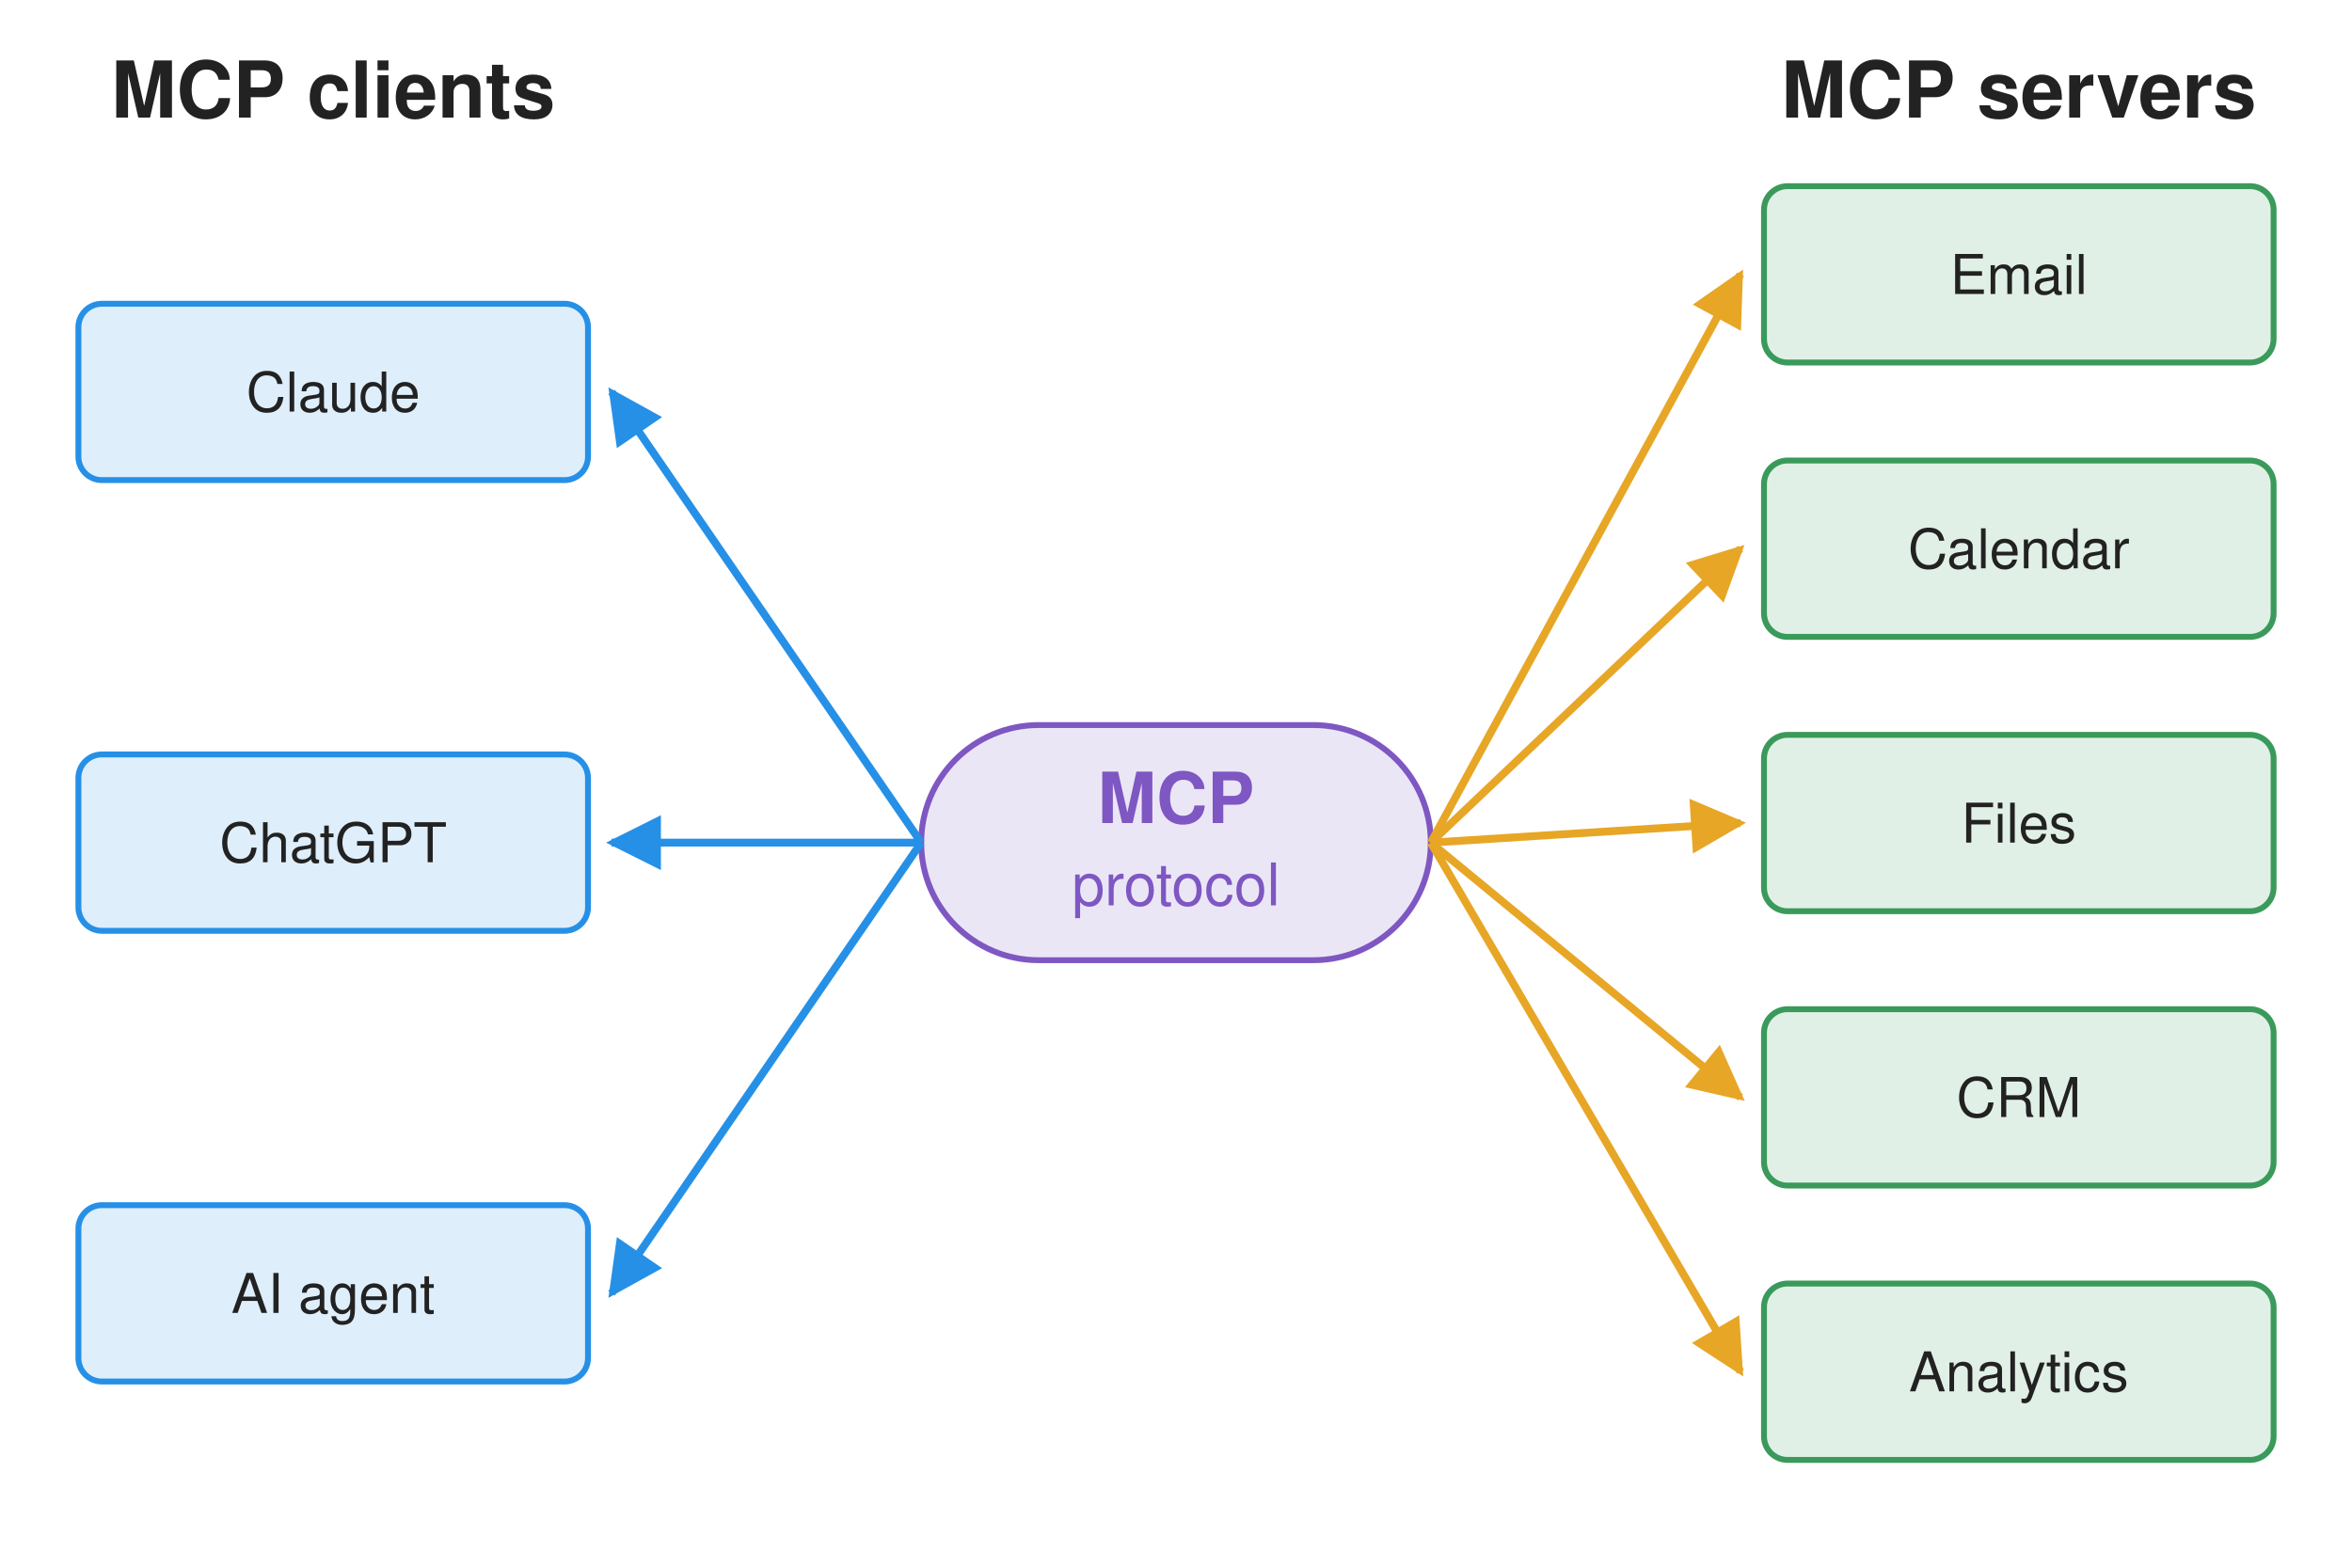
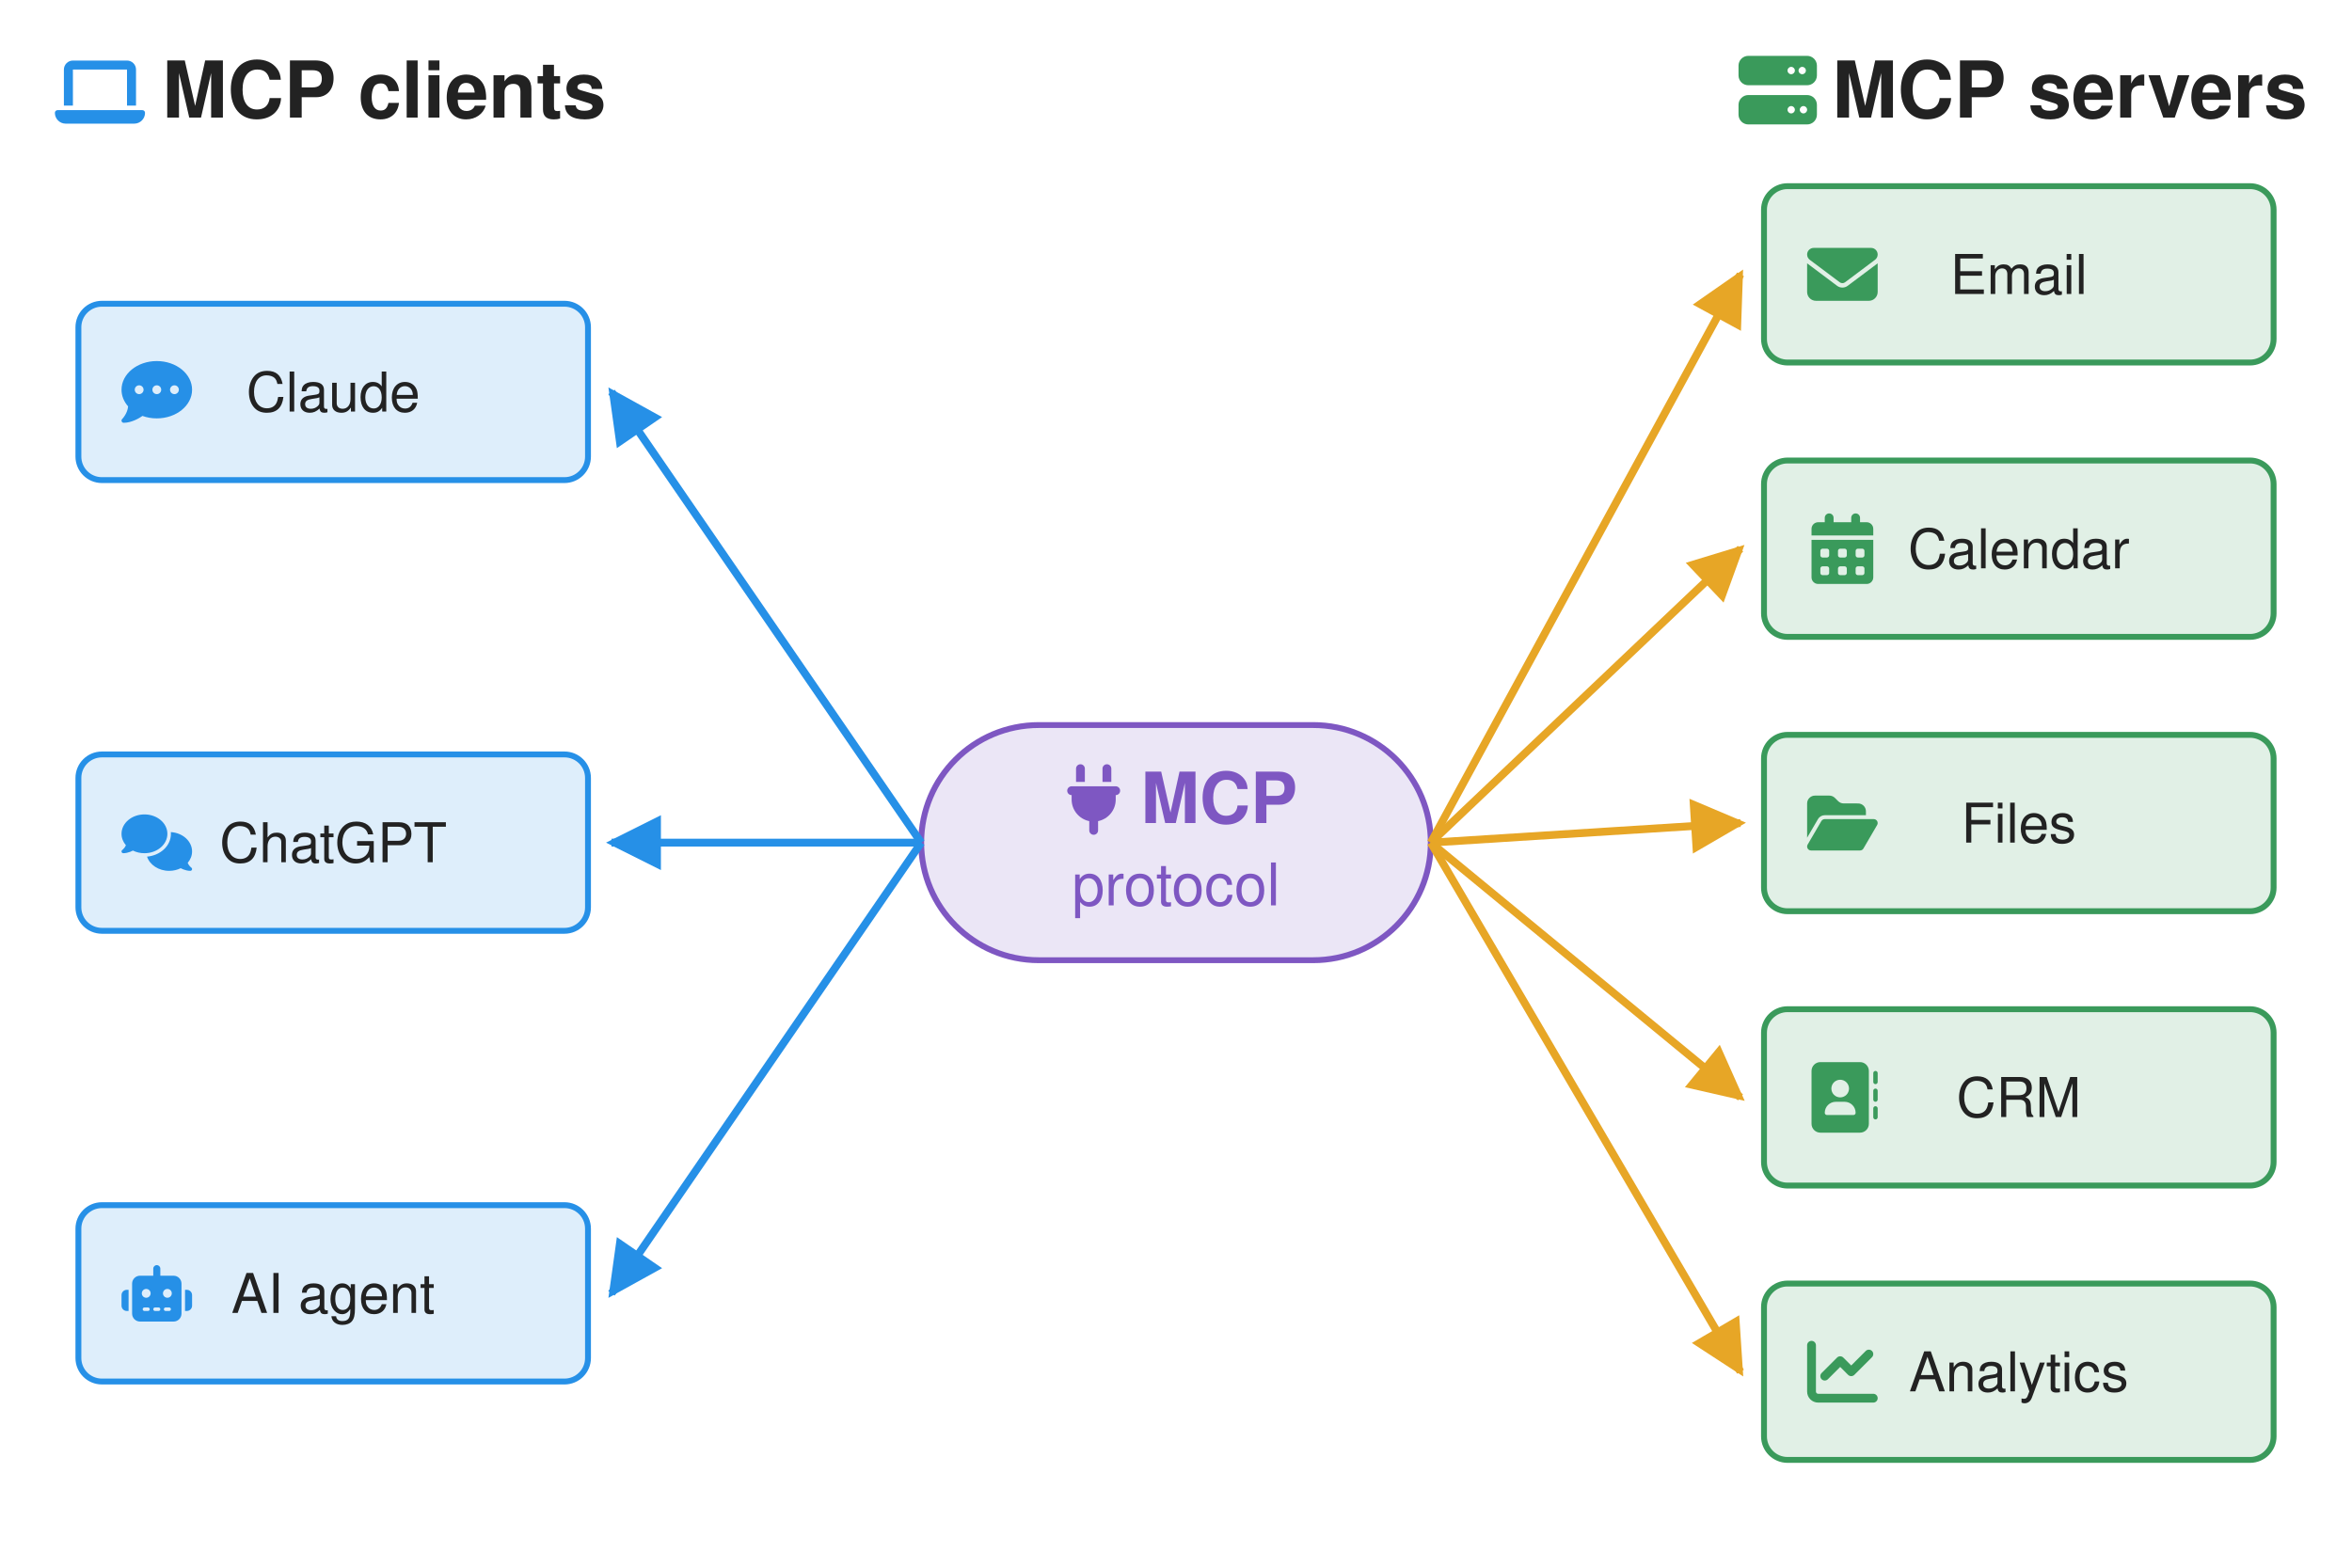
<svg xmlns="http://www.w3.org/2000/svg" viewBox="0 0 1200 800" font-family="Signika Negative, Helvetica, Arial, sans-serif" text-anchor="middle" font-size="28" fill="#222">
  <defs>
    <marker id="ab" viewBox="0 0 10 10" refX="9" refY="5" markerWidth="7" markerHeight="7" orient="auto-start-reverse">
      <path d="M0,0 L10,5 L0,10 z" fill="#2690e7" />
    </marker>
    <marker id="ao" viewBox="0 0 10 10" refX="9" refY="5" markerWidth="7" markerHeight="7" orient="auto-start-reverse">
      <path d="M0,0 L10,5 L0,10 z" fill="#e7a626" />
    </marker>
  </defs>
-   <text x="170" y="60" font-size="40" font-weight="600">MCP clients</text>
-   <text x="1030" y="60" font-size="40" font-weight="600">MCP servers</text>
+   <text x="196" y="60" font-size="40" font-weight="600">MCP clients</text>
+   <text x="1056" y="60" font-size="40" font-weight="600">MCP servers</text>
  <rect x="470" y="370" width="260" height="120" rx="60" fill="#7e57c2" fill-opacity="0.15" stroke="#7e57c2" stroke-width="3" />
-   <text x="600" y="420" font-size="36" font-weight="600" fill="#7e57c2">MCP</text>
+   <text x="622" y="420" font-size="36" font-weight="600" fill="#7e57c2">MCP</text>
  <text x="600" y="462" font-size="30" fill="#7e57c2">protocol</text>
  <line x1="470" y1="430" x2="312" y2="200" stroke="#2690e7" stroke-width="4" marker-end="url(#ab)" />
  <rect x="40" y="155" width="260" height="90" rx="12" fill="#2690e7" fill-opacity="0.15" stroke="#2690e7" stroke-width="3" />
  <text x="170" y="210">Claude</text>
  <line x1="470" y1="430" x2="312" y2="430" stroke="#2690e7" stroke-width="4" marker-end="url(#ab)" />
  <rect x="40" y="385" width="260" height="90" rx="12" fill="#2690e7" fill-opacity="0.15" stroke="#2690e7" stroke-width="3" />
  <text x="170" y="440">ChatGPT</text>
  <line x1="470" y1="430" x2="312" y2="660" stroke="#2690e7" stroke-width="4" marker-end="url(#ab)" />
  <rect x="40" y="615" width="260" height="90" rx="12" fill="#2690e7" fill-opacity="0.15" stroke="#2690e7" stroke-width="3" />
  <text x="170" y="670">AI agent</text>
  <line x1="730" y1="430" x2="888" y2="140" stroke="#e7a626" stroke-width="4" marker-end="url(#ao)" />
  <rect x="900" y="95" width="260" height="90" rx="12" fill="#3a9a5b" fill-opacity="0.15" stroke="#3a9a5b" stroke-width="3" />
  <text x="1030" y="150">Email</text>
  <line x1="730" y1="430" x2="888" y2="280" stroke="#e7a626" stroke-width="4" marker-end="url(#ao)" />
  <rect x="900" y="235" width="260" height="90" rx="12" fill="#3a9a5b" fill-opacity="0.15" stroke="#3a9a5b" stroke-width="3" />
  <text x="1030" y="290">Calendar</text>
  <line x1="730" y1="430" x2="888" y2="420" stroke="#e7a626" stroke-width="4" marker-end="url(#ao)" />
  <rect x="900" y="375" width="260" height="90" rx="12" fill="#3a9a5b" fill-opacity="0.15" stroke="#3a9a5b" stroke-width="3" />
  <text x="1030" y="430">Files</text>
  <line x1="730" y1="430" x2="888" y2="560" stroke="#e7a626" stroke-width="4" marker-end="url(#ao)" />
  <rect x="900" y="515" width="260" height="90" rx="12" fill="#3a9a5b" fill-opacity="0.15" stroke="#3a9a5b" stroke-width="3" />
  <text x="1030" y="570">CRM</text>
  <line x1="730" y1="430" x2="888" y2="700" stroke="#e7a626" stroke-width="4" marker-end="url(#ao)" />
  <rect x="900" y="655" width="260" height="90" rx="12" fill="#3a9a5b" fill-opacity="0.15" stroke="#3a9a5b" stroke-width="3" />
  <text x="1030" y="710">Analytics</text>
+   <svg x="28" y="24" width="46" height="46" viewBox="0 0 640 512">
+     <path fill="#2690e7" d="M128 32C92.7 32 64 60.7 64 96l0 256 64 0 0-256 384 0 0 256 64 0 0-256c0-35.3-28.7-64-64-64L128 32zM19.2 384C8.6 384 0 392.6 0 403.2C0 445.6 34.4 480 76.8 480l486.4 0c42.4 0 76.8-34.4 76.8-76.8c0-10.6-8.6-19.2-19.2-19.2L19.2 384z" />
+   </svg>
+   <svg x="887" y="26" width="40" height="40" viewBox="0 0 512 512">
+     <path fill="#3a9a5b" d="M64 32C28.7 32 0 60.7 0 96l0 64c0 35.3 28.7 64 64 64l384 0c35.3 0 64-28.7 64-64l0-64c0-35.3-28.7-64-64-64L64 32zm280 72a24 24 0 1 1 0 48 24 24 0 1 1 0-48zm48 24a24 24 0 1 1 48 0 24 24 0 1 1 -48 0zM64 288c-35.3 0-64 28.7-64 64l0 64c0 35.3 28.7 64 64 64l384 0c35.3 0 64-28.7 64-64l0-64c0-35.3-28.7-64-64-64L64 288zm280 72a24 24 0 1 1 0 48 24 24 0 1 1 0-48zm56 24a24 24 0 1 1 48 0 24 24 0 1 1 -48 0z" />
+   </svg>
+   <svg x="540" y="390" width="36" height="36" viewBox="0 0 384 512">
+     <path fill="#7e57c2" d="M96 0C78.3 0 64 14.3 64 32l0 96 64 0 0-96c0-17.7-14.3-32-32-32zM288 0c-17.7 0-32 14.3-32 32l0 96 64 0 0-96c0-17.7-14.3-32-32-32zM32 160c-17.7 0-32 14.3-32 32s14.3 32 32 32l0 32c0 77.4 55 142 128 156.8l0 67.2c0 17.7 14.3 32 32 32s32-14.3 32-32l0-67.2C297 398 352 333.4 352 256l0-32c17.7 0 32-14.3 32-32s-14.3-32-32-32L32 160z" />
+   </svg>
+   <svg x="62" y="182" width="36" height="36" viewBox="0 0 512 512">
+     <path fill="#2690e7" d="M256 448c141.4 0 256-93.1 256-208S397.4 32 256 32S0 125.1 0 240c0 45.1 17.7 86.8 47.7 120.9c-1.9 24.5-11.4 46.3-21.4 62.9c-5.5 9.2-11.1 16.6-15.2 21.6c-2.1 2.5-3.7 4.4-4.9 5.7c-.6 .6-1 1.1-1.3 1.4l-.3 .3c0 0 0 0 0 0c0 0 0 0 0 0s0 0 0 0s0 0 0 0c-4.6 4.6-5.9 11.4-3.4 17.4c2.5 6 8.3 9.9 14.8 9.9c28.7 0 57.6-8.9 81.6-19.3c22.9-10 42.4-21.9 54.3-30.6c31.8 11.5 67 17.9 104.1 17.9zM128 208a32 32 0 1 1 0 64 32 32 0 1 1 0-64zm128 0a32 32 0 1 1 0 64 32 32 0 1 1 0-64zm96 32a32 32 0 1 1 64 0 32 32 0 1 1 -64 0z" />
+   </svg>
+   <svg x="62" y="412" width="36" height="36" viewBox="0 0 640 512">
+     <path fill="#2690e7" d="M208 352c114.9 0 208-78.8 208-176S322.9 0 208 0S0 78.8 0 176c0 38.6 14.7 74.3 39.6 103.4c-3.5 9.4-8.7 17.7-14.2 24.7c-4.8 6.2-9.7 11-13.3 14.3c-1.8 1.6-3.3 2.9-4.3 3.7c-.5 .4-.9 .7-1.1 .8l-.2 .2s0 0 0 0s0 0 0 0C1 327.2-1.4 334.4 .8 340.9S9.1 352 16 352c21.8 0 43.8-5.6 62.1-12.5c9.2-3.5 17.8-7.4 25.2-11.4C134.1 343.3 169.8 352 208 352zM448 176c0 112.3-99.1 196.9-216.5 207C255.8 457.4 336.4 512 432 512c38.2 0 73.9-8.7 104.7-23.9c7.5 4 16 7.9 25.2 11.4c18.3 6.9 40.3 12.5 62.1 12.5c6.9 0 13.1-4.5 15.2-11.1c2.1-6.6-.2-13.8-5.8-17.9c0 0 0 0 0 0s0 0 0 0l-.2-.2c-.2-.2-.6-.4-1.1-.8c-1-.8-2.5-2-4.3-3.7c-3.6-3.3-8.5-8.1-13.3-14.3c-5.5-7-10.7-15.4-14.2-24.7c24.9-29 39.6-64.7 39.6-103.4c0-92.8-84.9-168.9-192.6-175.5c.4 5.1 .6 10.3 .6 15.5z" />
+   </svg>
+   <svg x="62" y="642" width="36" height="36" viewBox="0 0 640 512">
+     <path fill="#2690e7" d="M320 0c17.7 0 32 14.3 32 32l0 64 120 0c39.8 0 72 32.2 72 72l0 272c0 39.8-32.2 72-72 72l-304 0c-39.8 0-72-32.2-72-72l0-272c0-39.8 32.2-72 72-72l120 0 0-64c0-17.7 14.3-32 32-32zM208 384c-8.8 0-16 7.2-16 16s7.2 16 16 16l32 0c8.8 0 16-7.2 16-16s-7.2-16-16-16l-32 0zm96 0c-8.8 0-16 7.2-16 16s7.2 16 16 16l32 0c8.8 0 16-7.2 16-16s-7.2-16-16-16l-32 0zm96 0c-8.8 0-16 7.2-16 16s7.2 16 16 16l32 0c8.8 0 16-7.2 16-16s-7.2-16-16-16l-32 0zM264 256a40 40 0 1 0 -80 0 40 40 0 1 0 80 0zm152 40a40 40 0 1 0 0-80 40 40 0 1 0 0 80zM48 224l16 0 0 192-16 0c-26.5 0-48-21.5-48-48l0-96c0-26.5 21.5-48 48-48zm544 0c26.5 0 48 21.5 48 48l0 96c0 26.5-21.5 48-48 48l-16 0 0-192 16 0z" />
+   </svg>
+   <svg x="922" y="122" width="36" height="36" viewBox="0 0 512 512">
+     <path fill="#3a9a5b" d="M48 64C21.5 64 0 85.5 0 112c0 15.1 7.1 29.3 19.2 38.4L236.8 313.6c11.4 8.5 27 8.5 38.4 0L492.8 150.4c12.1-9.1 19.2-23.3 19.2-38.4c0-26.5-21.5-48-48-48L48 64zM0 176L0 384c0 35.3 28.7 64 64 64l384 0c35.3 0 64-28.7 64-64l0-208L294.4 339.2c-22.8 17.1-54 17.1-76.8 0L0 176z" />
+   </svg>
+   <svg x="922" y="262" width="36" height="36" viewBox="0 0 448 512">
+     <path fill="#3a9a5b" d="M128 0c17.7 0 32 14.3 32 32l0 32 128 0 0-32c0-17.7 14.3-32 32-32s32 14.3 32 32l0 32 48 0c26.5 0 48 21.5 48 48l0 48L0 160l0-48C0 85.5 21.5 64 48 64l48 0 0-32c0-17.7 14.3-32 32-32zM0 192l448 0 0 272c0 26.5-21.5 48-48 48L48 512c-26.5 0-48-21.5-48-48L0 192zm64 80l0 32c0 8.8 7.2 16 16 16l32 0c8.8 0 16-7.2 16-16l0-32c0-8.8-7.2-16-16-16l-32 0c-8.8 0-16 7.2-16 16zm128 0l0 32c0 8.8 7.2 16 16 16l32 0c8.8 0 16-7.2 16-16l0-32c0-8.8-7.2-16-16-16l-32 0c-8.8 0-16 7.2-16 16zm144-16c-8.8 0-16 7.2-16 16l0 32c0 8.8 7.2 16 16 16l32 0c8.8 0 16-7.2 16-16l0-32c0-8.8-7.2-16-16-16l-32 0zM64 400l0 32c0 8.8 7.2 16 16 16l32 0c8.8 0 16-7.2 16-16l0-32c0-8.8-7.2-16-16-16l-32 0c-8.8 0-16 7.2-16 16zm144-16c-8.8 0-16 7.2-16 16l0 32c0 8.8 7.2 16 16 16l32 0c8.8 0 16-7.2 16-16l0-32c0-8.8-7.2-16-16-16l-32 0zm112 16l0 32c0 8.8 7.2 16 16 16l32 0c8.8 0 16-7.2 16-16l0-32c0-8.8-7.2-16-16-16l-32 0c-8.8 0-16 7.2-16 16z" />
+   </svg>
+   <svg x="922" y="402" width="36" height="36" viewBox="0 0 576 512">
+     <path fill="#3a9a5b" d="M88.7 223.8L0 375.8 0 96C0 60.7 28.7 32 64 32l117.5 0c17 0 33.3 6.7 45.3 18.7l26.5 26.5c12 12 28.3 18.7 45.3 18.7L416 96c35.3 0 64 28.7 64 64l0 32-336 0c-22.8 0-43.8 12.1-55.3 31.8zm27.6 16.1C122.1 230 132.6 224 144 224l400 0c11.5 0 22 6.1 27.7 16.1s5.7 22.2-.1 32.1l-112 192C453.9 474 443.4 480 432 480L32 480c-11.5 0-22-6.1-27.7-16.1s-5.7-22.2 .1-32.1l112-192z" />
+   </svg>
+   <svg x="922" y="542" width="36" height="36" viewBox="0 0 512 512">
+     <path fill="#3a9a5b" d="M96 0C60.7 0 32 28.7 32 64l0 384c0 35.3 28.7 64 64 64l288 0c35.3 0 64-28.7 64-64l0-384c0-35.3-28.7-64-64-64L96 0zM208 288l64 0c44.2 0 80 35.8 80 80c0 8.8-7.2 16-16 16l-192 0c-8.8 0-16-7.2-16-16c0-44.2 35.8-80 80-80zm-32-96a64 64 0 1 1 128 0 64 64 0 1 1 -128 0zM512 80c0-8.8-7.2-16-16-16s-16 7.2-16 16l0 64c0 8.8 7.2 16 16 16s16-7.2 16-16l0-64zM496 192c-8.8 0-16 7.2-16 16l0 64c0 8.8 7.2 16 16 16s16-7.2 16-16l0-64c0-8.8-7.2-16-16-16zm16 144c0-8.8-7.2-16-16-16s-16 7.2-16 16l0 64c0 8.8 7.2 16 16 16s16-7.2 16-16l0-64z" />
+   </svg>
+   <svg x="922" y="682" width="36" height="36" viewBox="0 0 512 512">
+     <path fill="#3a9a5b" d="M64 64c0-17.7-14.3-32-32-32S0 46.3 0 64L0 400c0 44.2 35.8 80 80 80l400 0c17.7 0 32-14.3 32-32s-14.3-32-32-32L80 416c-8.8 0-16-7.2-16-16L64 64zm406.6 86.6c12.5-12.5 12.5-32.8 0-45.3s-32.8-12.5-45.3 0L320 210.7l-57.4-57.4c-12.5-12.5-32.8-12.5-45.3 0l-112 112c-12.5 12.5-12.5 32.8 0 45.3s32.8 12.5 45.3 0L240 221.3l57.4 57.4c12.5 12.5 32.8 12.5 45.3 0l128-128z" />
+   </svg>
</svg>
